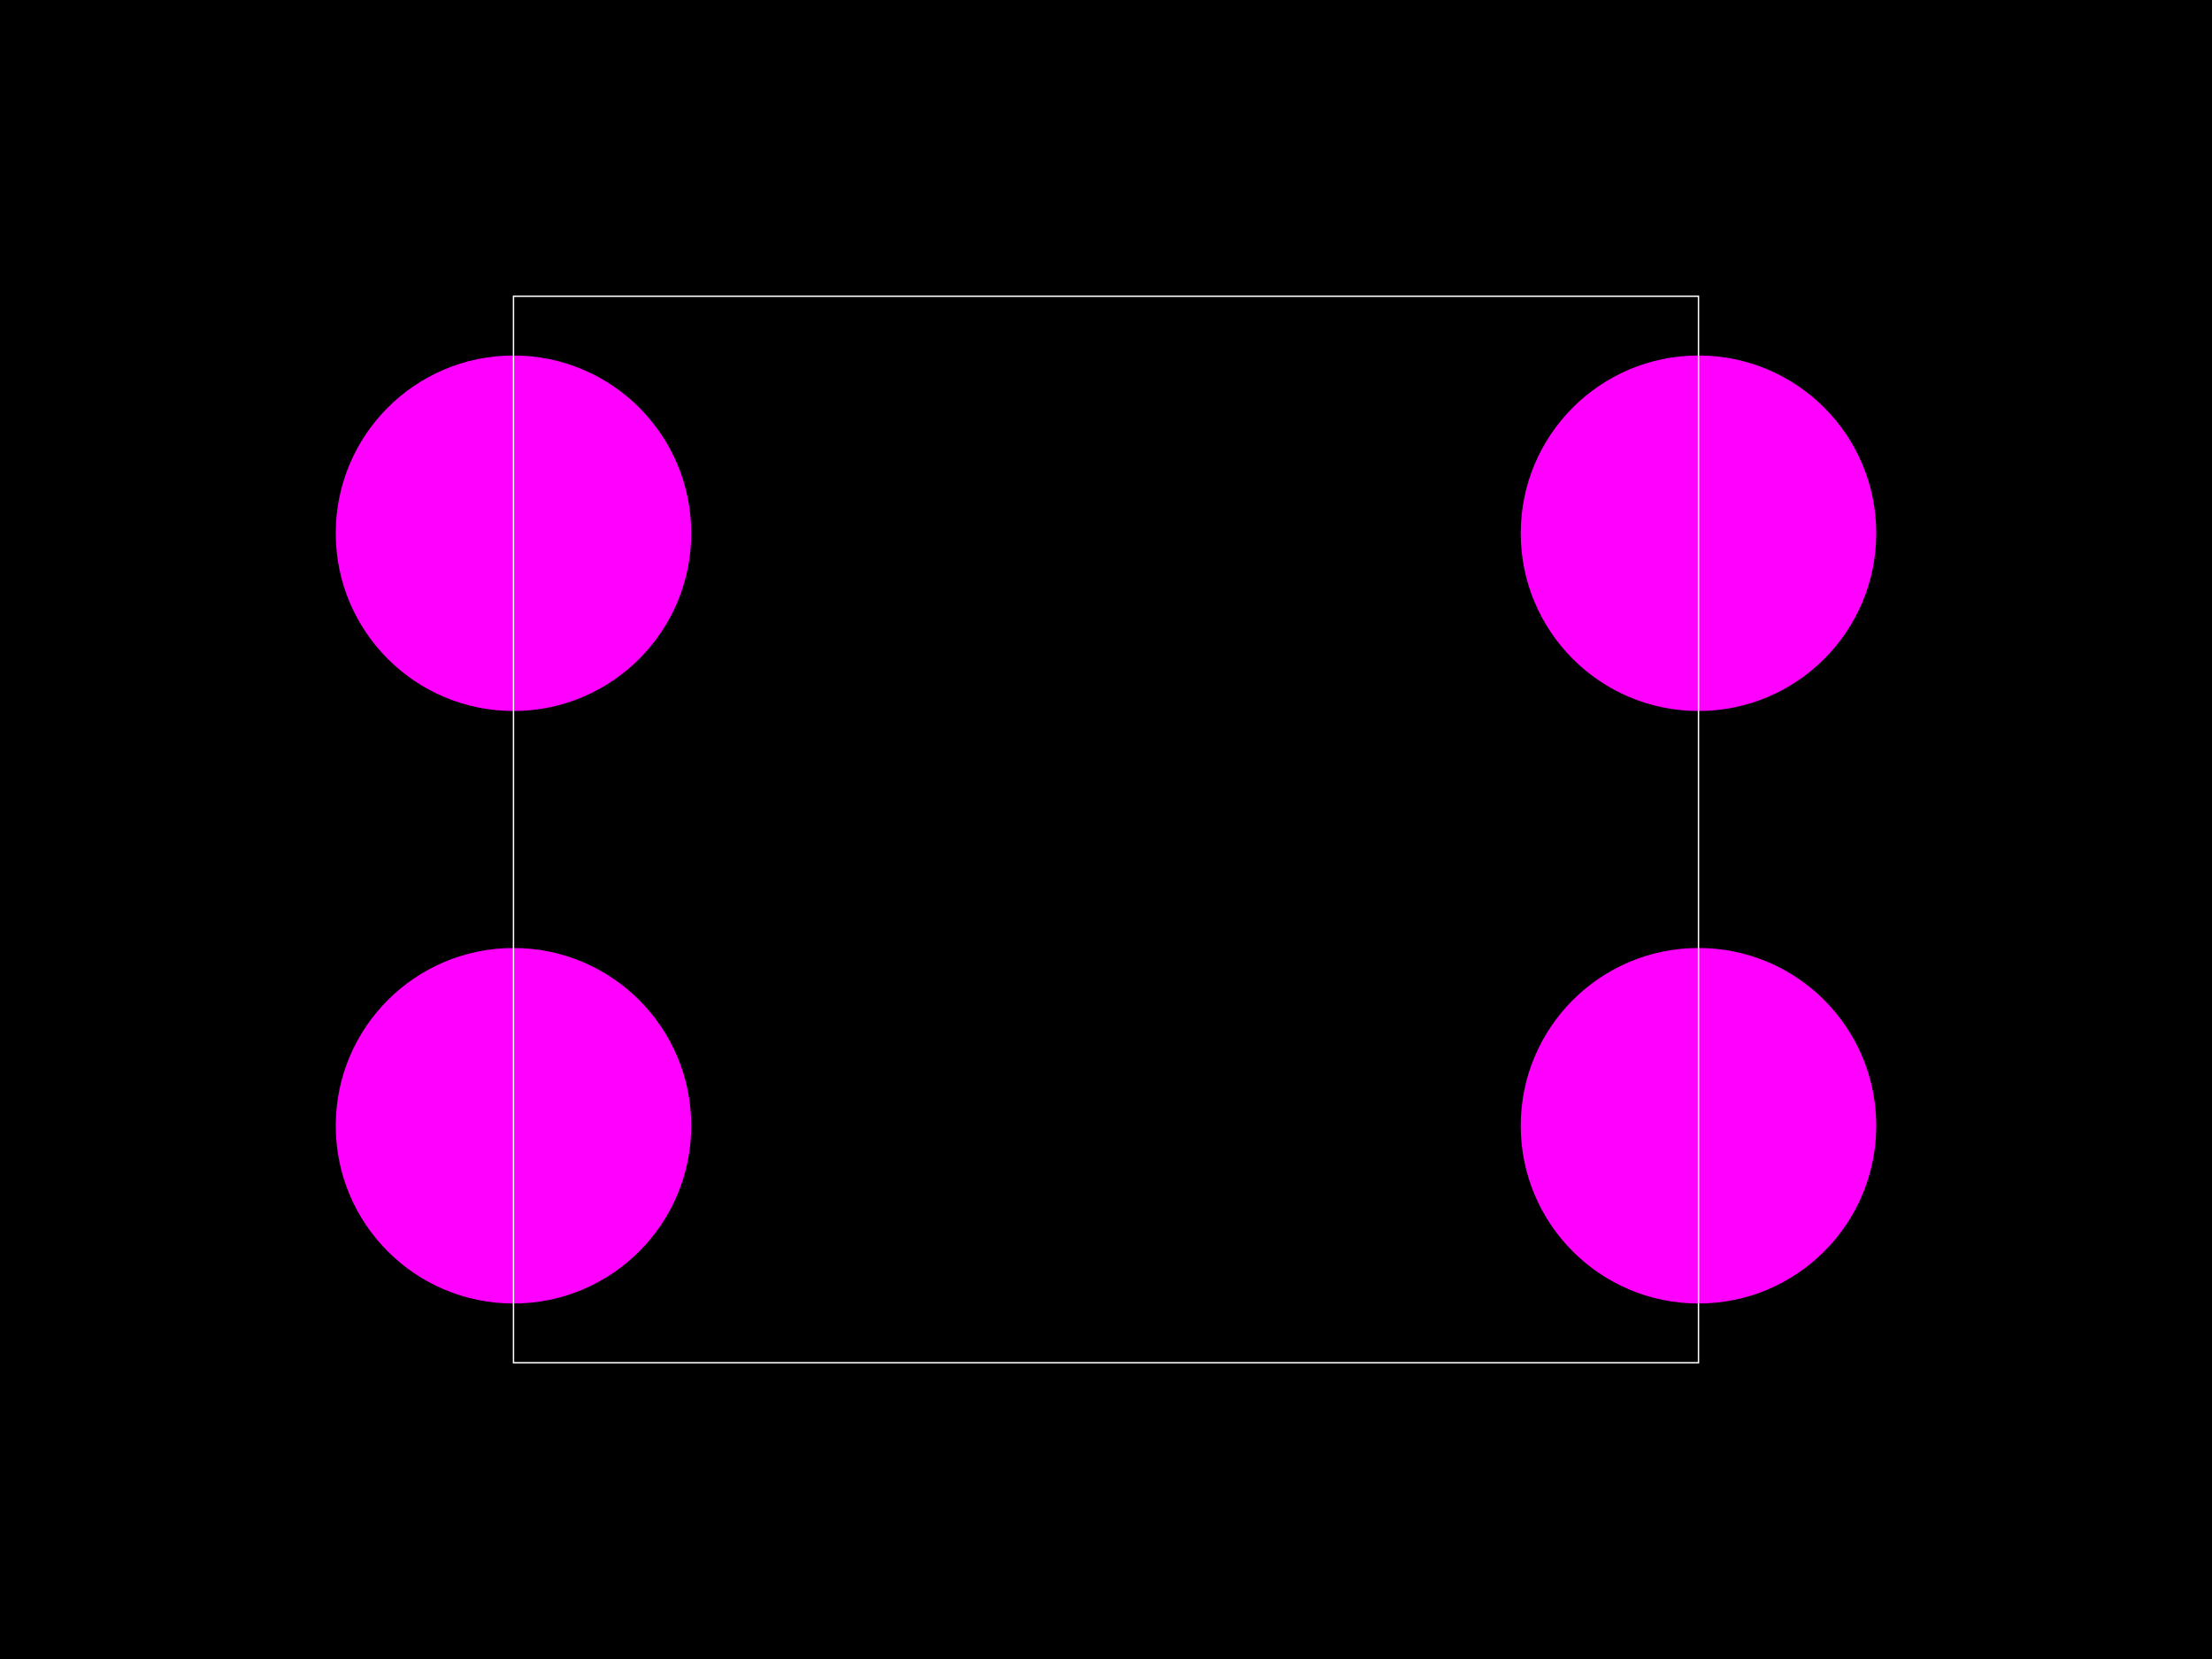
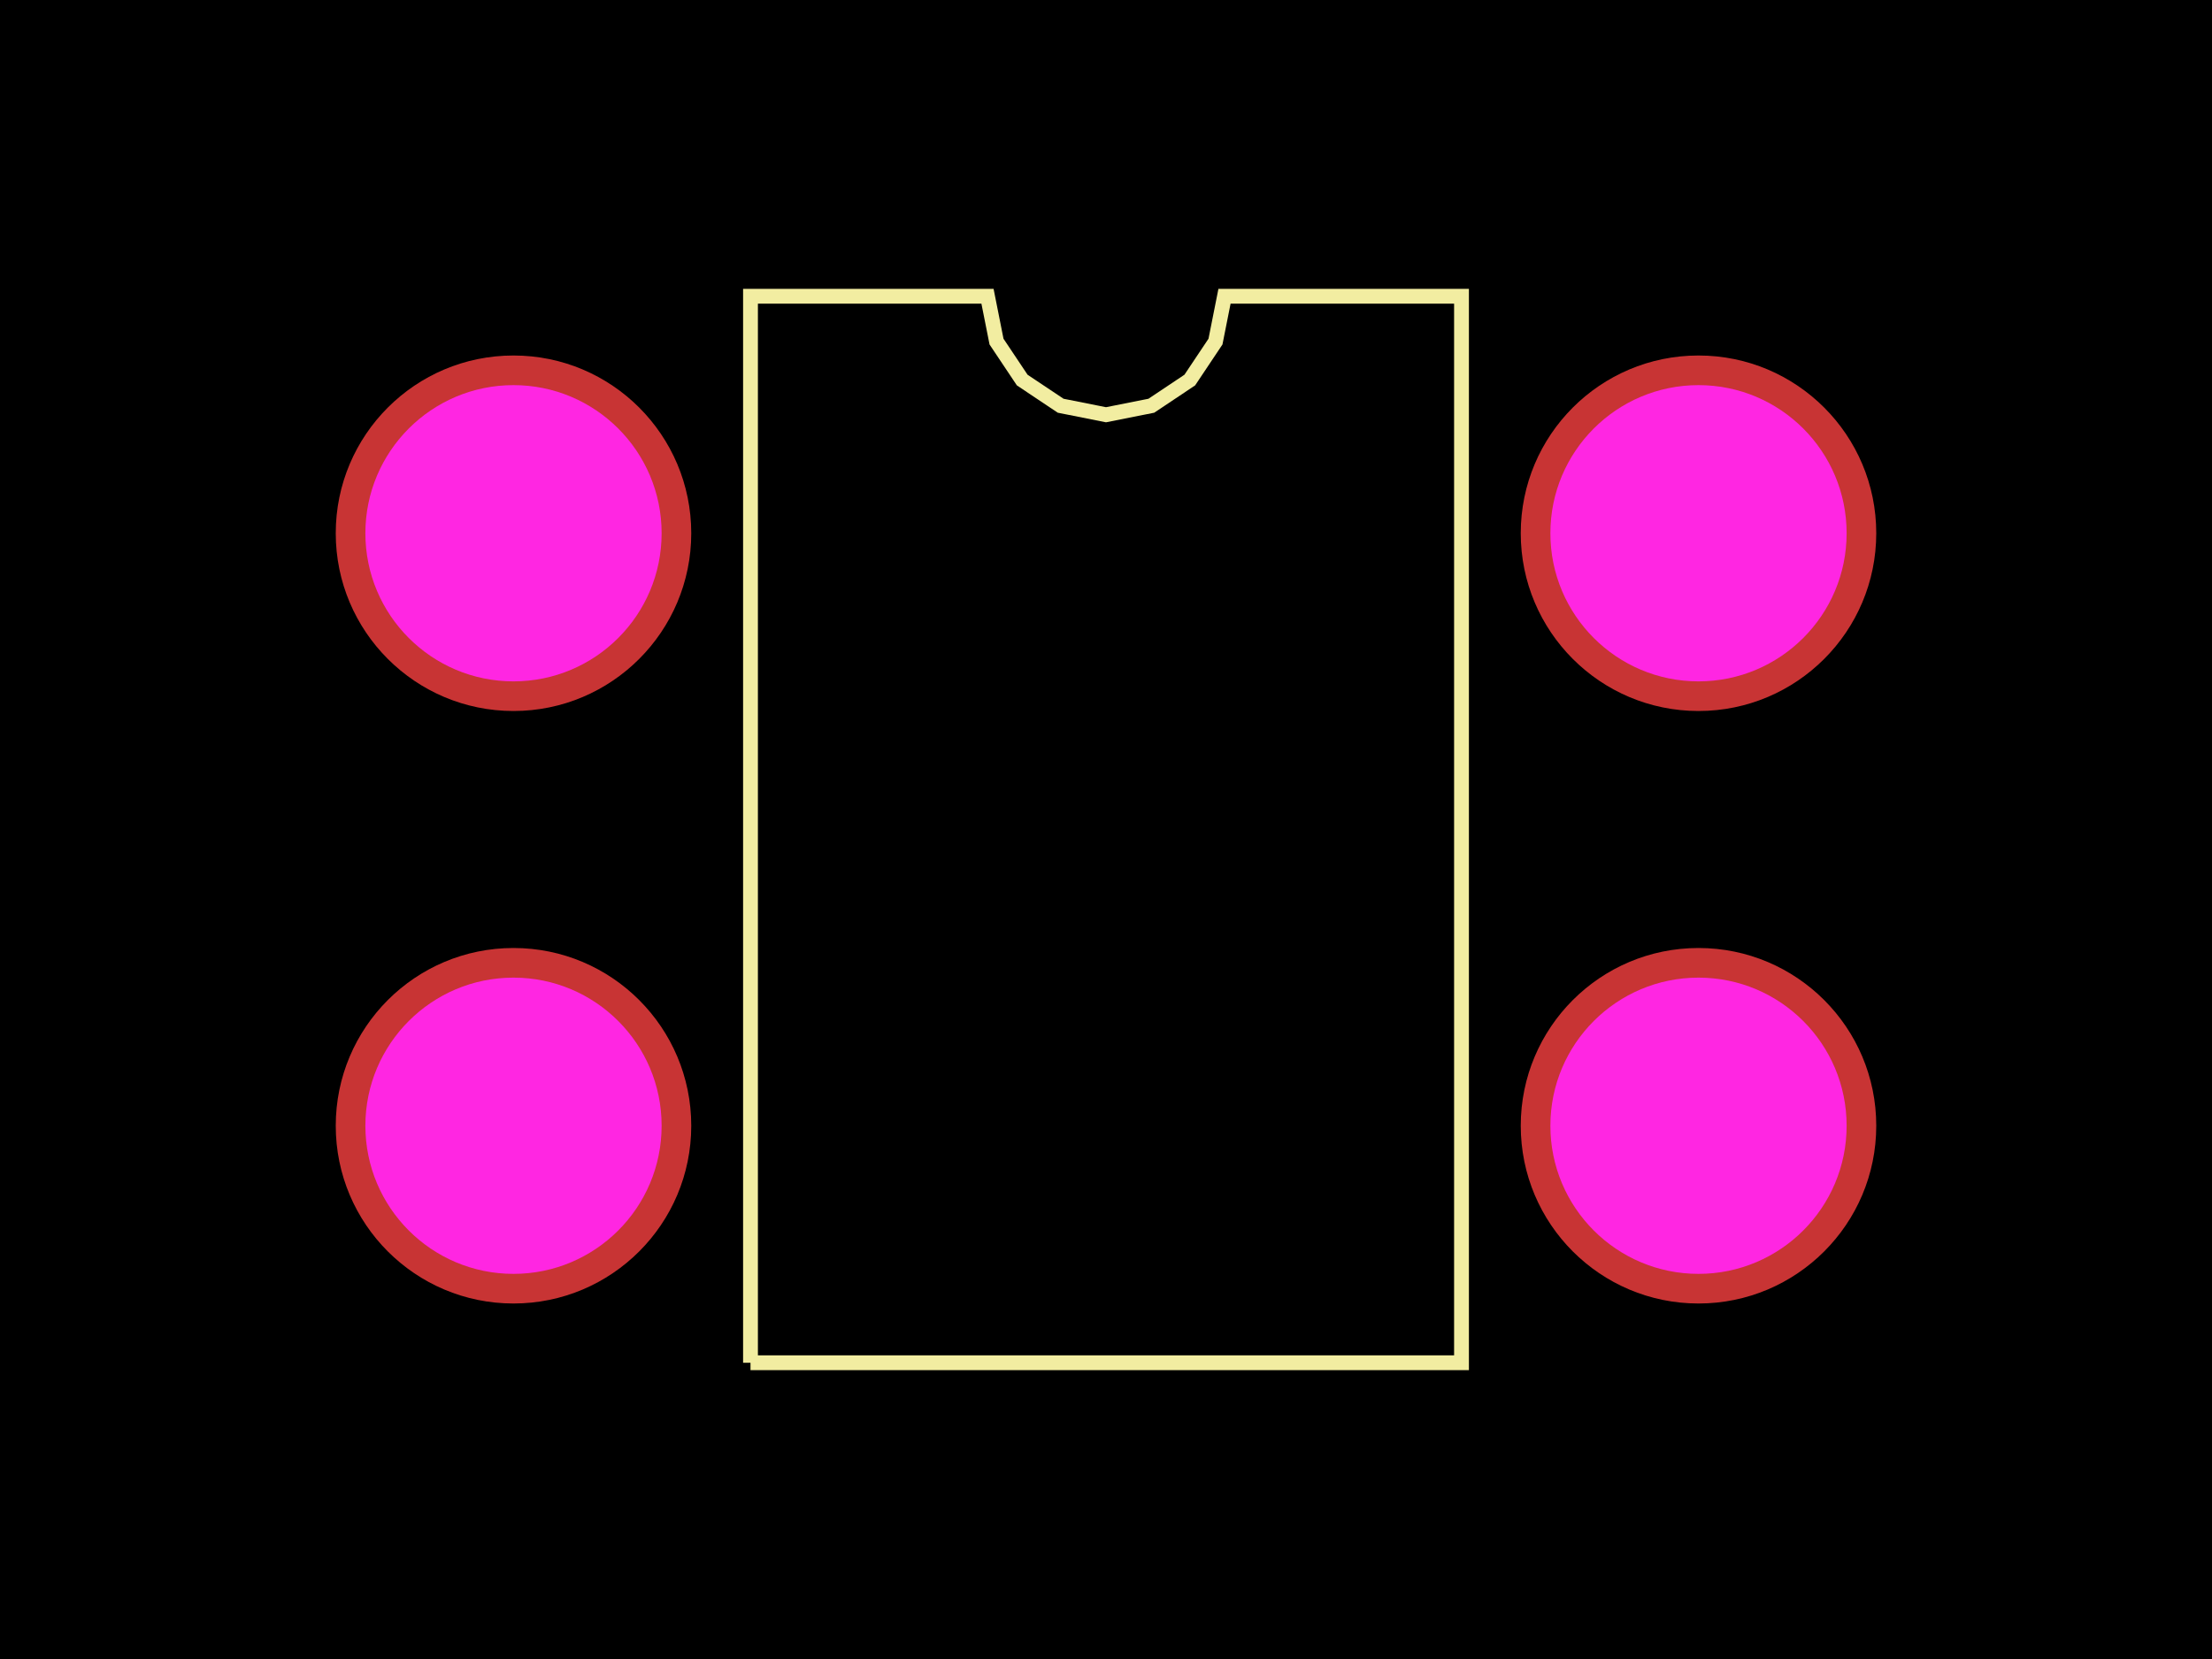
<svg xmlns="http://www.w3.org/2000/svg" width="800" height="600">
  <style>
-         .pcb-board { fill: #000; }
-         .pcb-trace { stroke: #FF0000; stroke-width: 0.3; fill: none; }
-         .pcb-hole { fill: #FF00FF; }
-         .pcb-pad { fill: #FF0000; }
-         .pcb-boundary { fill: none; stroke: #FFFFFF; stroke-width: 0.5; }
-       </style>
+               .pcb-board { fill: #000; }
+               .pcb-trace { stroke: rgb(200, 52, 52); stroke-width: 0.3; fill: none; }
+               .pcb-hole-outer { fill: rgb(200, 52, 52); }
+               .pcb-hole-inner { fill: rgb(255, 38, 226); }
+               .pcb-pad { fill: rgb(200, 52, 52); }
+               .pcb-boundary { fill: none; stroke: #f2eda1; stroke-width: 5.357; }
+             </style>
  <rect class="pcb-board" x="0" y="0" width="800" height="600" />
-   <circle class="pcb-hole" cx="185.714" cy="192.857" r="64.286" />
-   <circle class="pcb-hole" cx="185.714" cy="407.143" r="64.286" />
-   <circle class="pcb-hole" cx="614.286" cy="407.143" r="64.286" />
-   <circle class="pcb-hole" cx="614.286" cy="192.857" r="64.286" />
-   <rect class="pcb-boundary" x="185.714" y="107.143" width="428.571" height="385.714" />
+   <g>
+     <circle class="pcb-hole-outer" cx="185.714" cy="192.857" r="64.286" />
+     <circle class="pcb-hole-inner" cx="185.714" cy="192.857" r="53.571" />
+   </g>
+   <g>
+     <circle class="pcb-hole-outer" cx="185.714" cy="407.143" r="64.286" />
+     <circle class="pcb-hole-inner" cx="185.714" cy="407.143" r="53.571" />
+   </g>
+   <g>
+     <circle class="pcb-hole-outer" cx="614.286" cy="407.143" r="64.286" />
+     <circle class="pcb-hole-inner" cx="614.286" cy="407.143" r="53.571" />
+   </g>
+   <g>
+     <circle class="pcb-hole-outer" cx="614.286" cy="192.857" r="64.286" />
+     <circle class="pcb-hole-inner" cx="614.286" cy="192.857" r="53.571" />
+   </g>
+   <path class="pcb-boundary" d="M 271.429 492.857 L 271.429 107.143 L 357.143 107.143 L 360.405 123.544 L 369.695 137.447 L 383.599 146.738 L 400 150 L 416.401 146.738 L 430.305 137.447 L 439.595 123.544 L 442.857 107.143 L 528.571 107.143 L 528.571 492.857 L 271.429 492.857" />
</svg>
